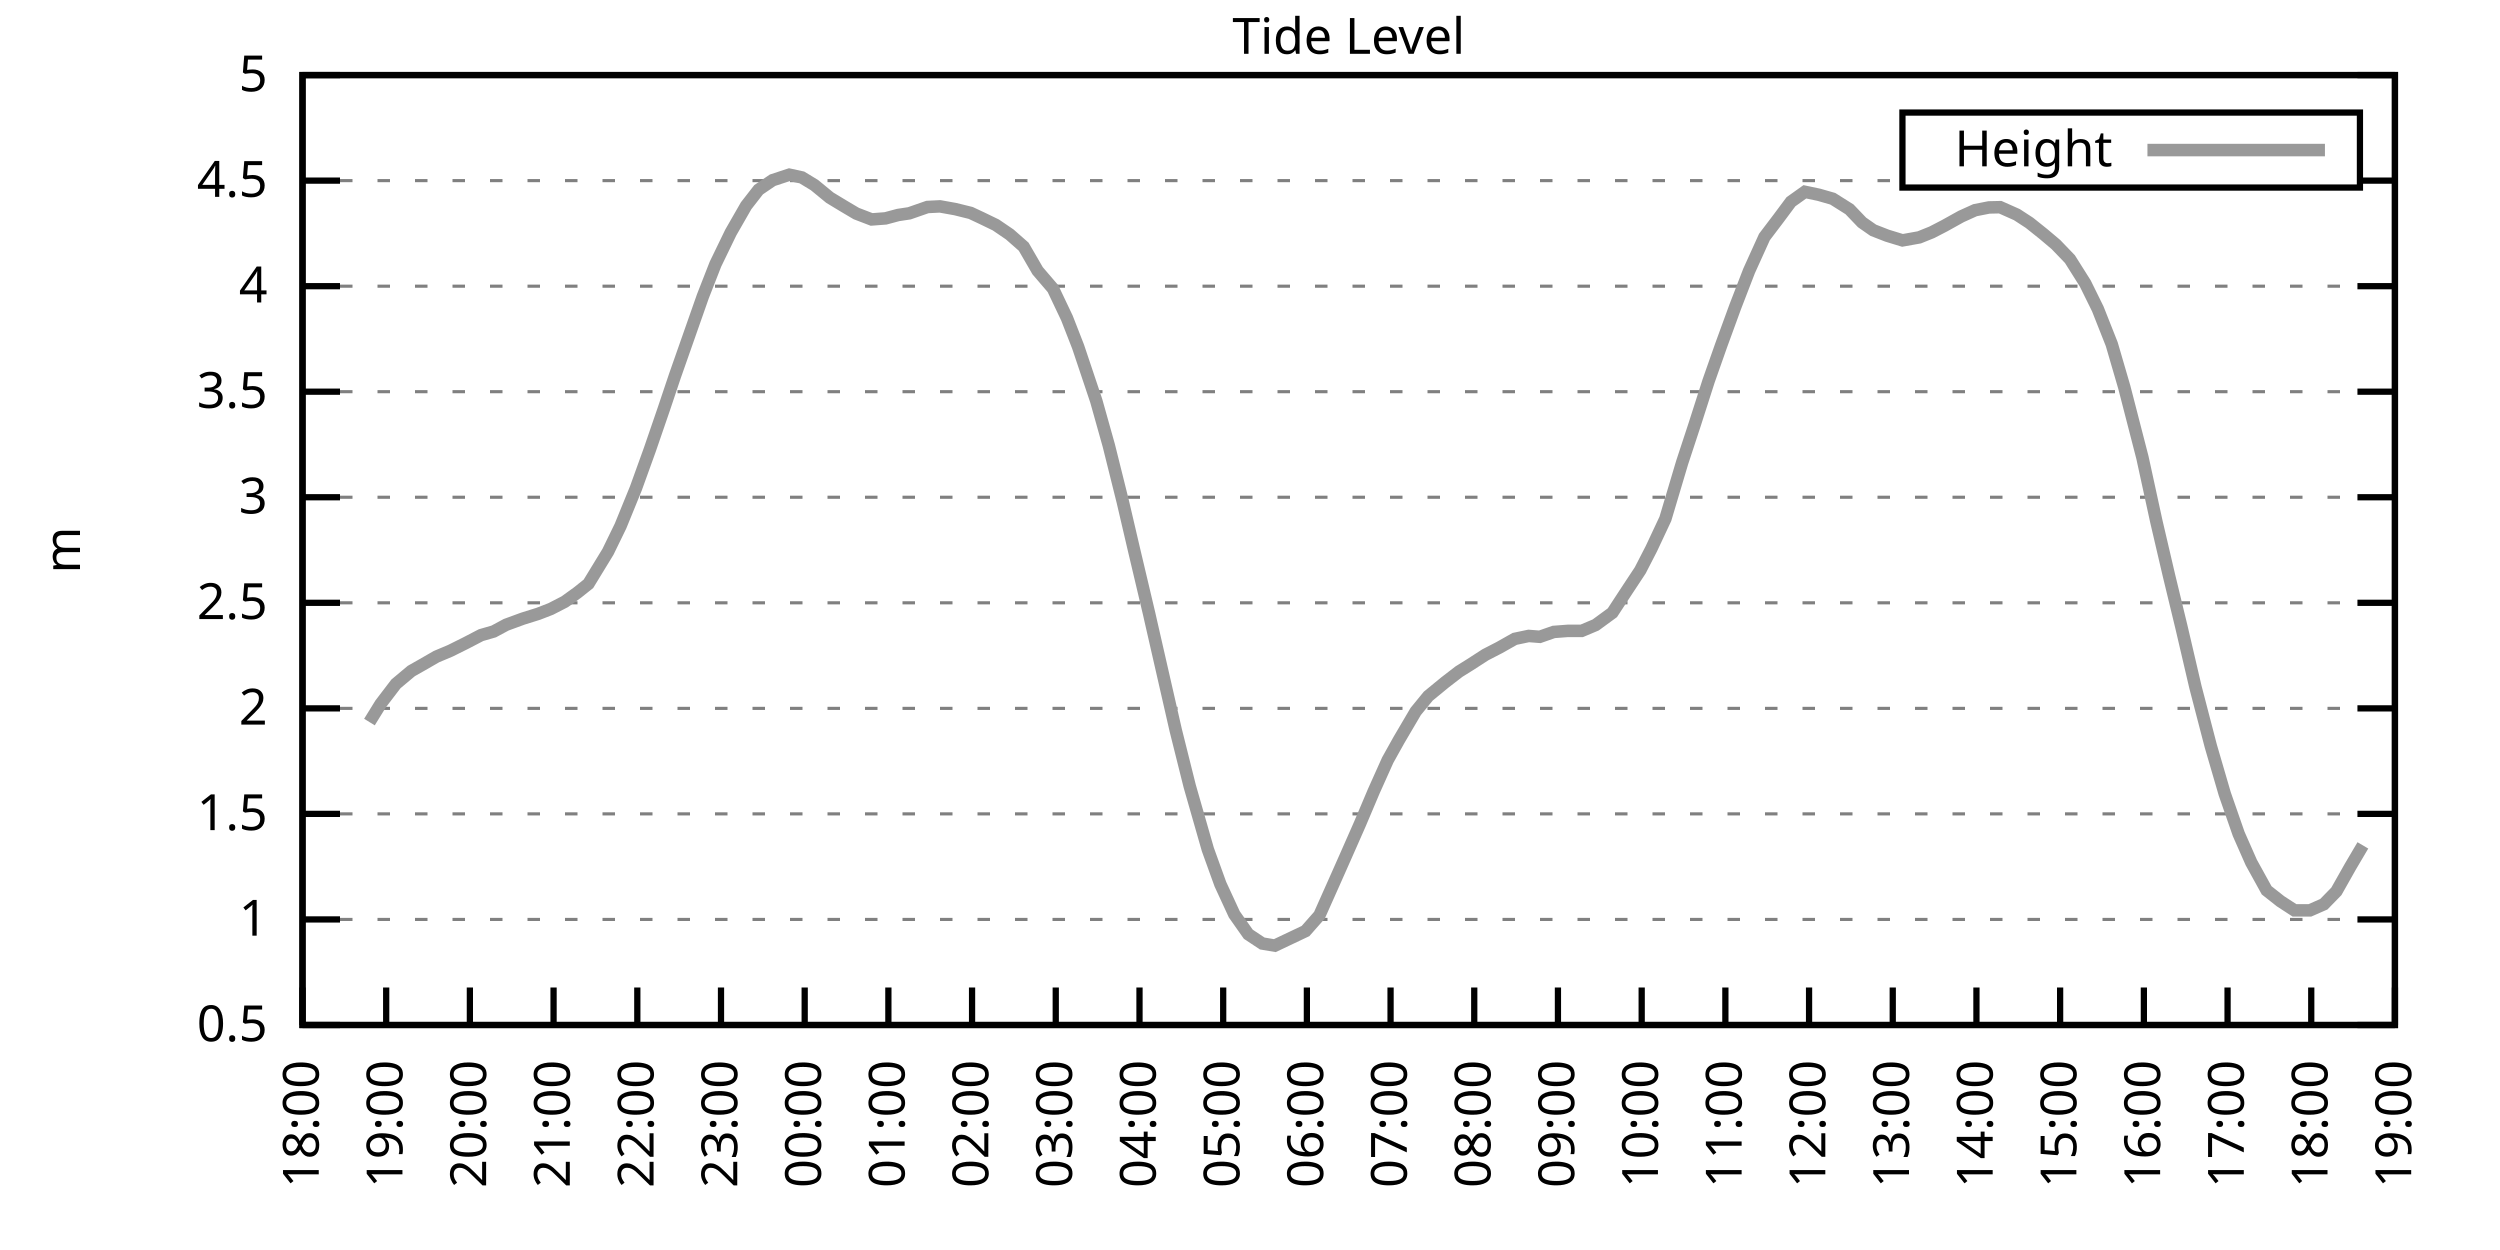
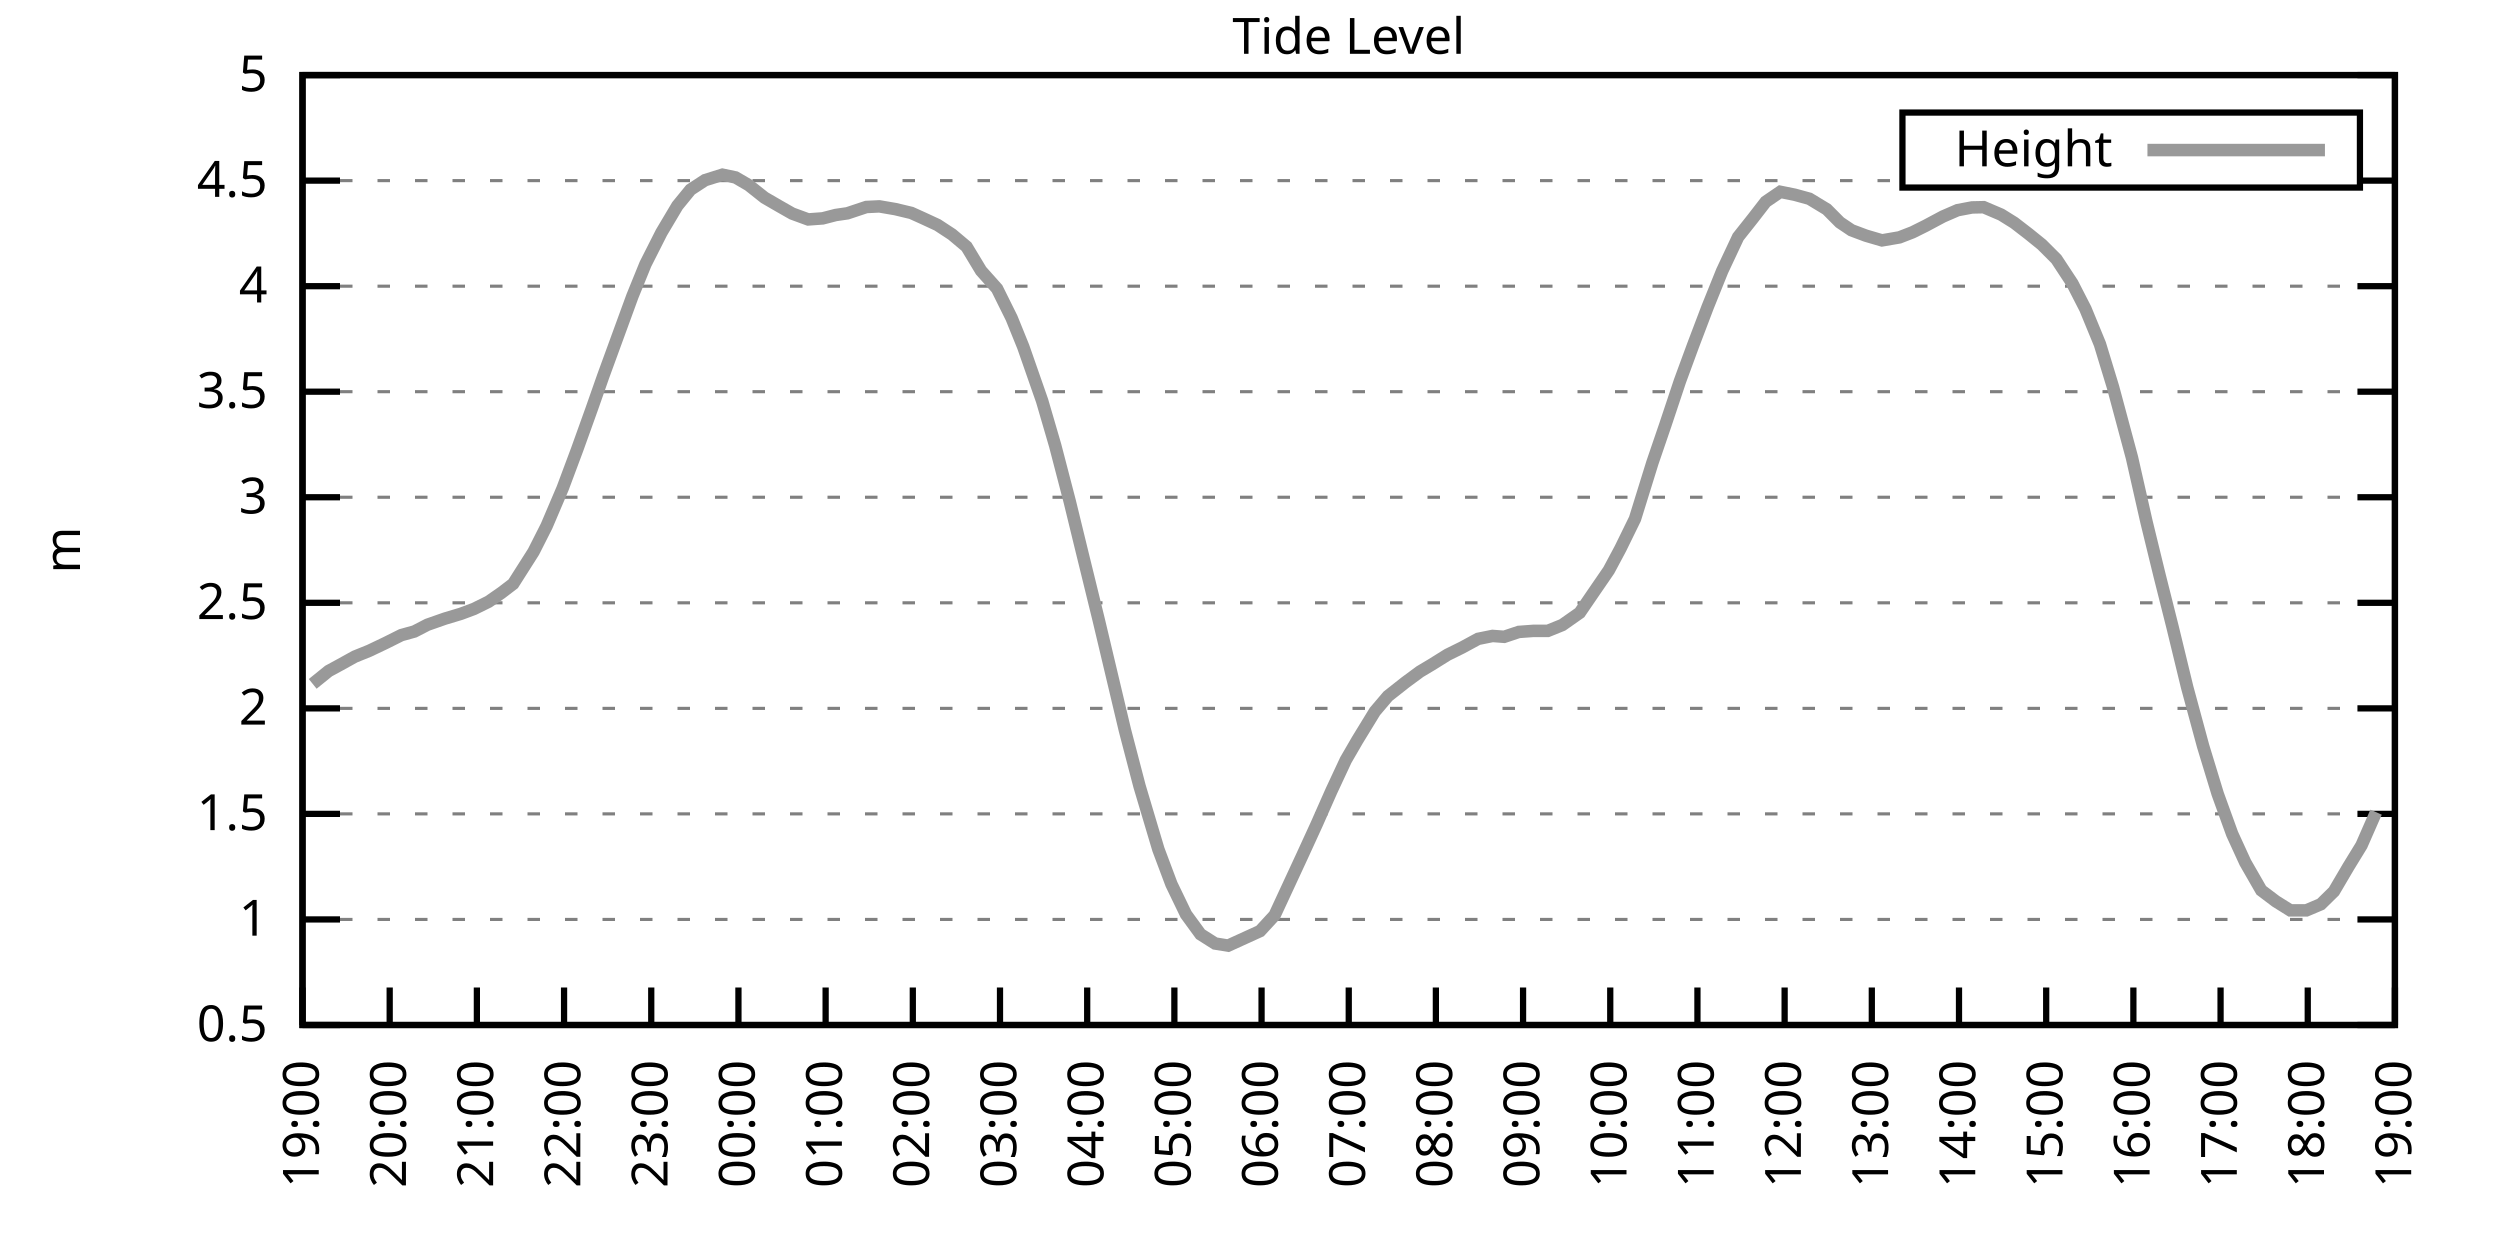
<svg xmlns="http://www.w3.org/2000/svg" xmlns:xlink="http://www.w3.org/1999/xlink" width="400" height="200" viewBox="0 0 400 200">
  <g id="gnuplot_canvas">
    <rect x="0" y="0" width="400" height="200" fill="none" />
    <defs>
      <circle id="gpDot" r="0.5" stroke-width="0.5" stroke="currentColor" />
      <path id="gpPt0" stroke-width="0.333" stroke="currentColor" d="M-1,0 h2 M0,-1 v2" />
      <path id="gpPt1" stroke-width="0.333" stroke="currentColor" d="M-1,-1 L1,1 M1,-1 L-1,1" />
      <path id="gpPt2" stroke-width="0.333" stroke="currentColor" d="M-1,0 L1,0 M0,-1 L0,1 M-1,-1 L1,1 M-1,1 L1,-1" />
      <rect id="gpPt3" stroke-width="0.333" stroke="currentColor" x="-1" y="-1" width="2" height="2" />
      <rect id="gpPt4" stroke-width="0.333" stroke="currentColor" fill="currentColor" x="-1" y="-1" width="2" height="2" />
      <circle id="gpPt5" stroke-width="0.333" stroke="currentColor" cx="0" cy="0" r="1" />
      <use xlink:href="#gpPt5" id="gpPt6" fill="currentColor" stroke="none" />
      <path id="gpPt7" stroke-width="0.333" stroke="currentColor" d="M0,-1.33 L-1.33,0.67 L1.33,0.67 z" />
      <use xlink:href="#gpPt7" id="gpPt8" fill="currentColor" stroke="none" />
      <use xlink:href="#gpPt7" id="gpPt9" stroke="currentColor" transform="rotate(180)" />
      <use xlink:href="#gpPt9" id="gpPt10" fill="currentColor" stroke="none" />
      <use xlink:href="#gpPt3" id="gpPt11" stroke="currentColor" transform="rotate(45)" />
      <use xlink:href="#gpPt11" id="gpPt12" fill="currentColor" stroke="none" />
      <path id="gpPt13" stroke-width="0.333" stroke="currentColor" d="M0,1.330 L1.265,0.411 L0.782,-1.067 L-0.782,-1.076 L-1.265,0.411 z" />
      <use xlink:href="#gpPt13" id="gpPt14" fill="currentColor" stroke="none" />
      <filter id="textbox" filterUnits="objectBoundingBox" x="0" y="0" height="1" width="1">
        <feFlood flood-color="white" flood-opacity="1" result="bgnd" />
        <feComposite in="SourceGraphic" in2="bgnd" operator="atop" />
      </filter>
      <filter id="greybox" filterUnits="objectBoundingBox" x="0" y="0" height="1" width="1">
        <feFlood flood-color="lightgrey" flood-opacity="1" result="grey" />
        <feComposite in="SourceGraphic" in2="grey" operator="atop" />
      </filter>
    </defs>
    <g fill="none" color="white" stroke="currentColor" stroke-width="1.00" stroke-linecap="butt" stroke-linejoin="miter">
</g>
    <g fill="none" color="black" stroke="currentColor" stroke-width="1.00" stroke-linecap="butt" stroke-linejoin="miter">
      <g stroke="none" shape-rendering="crispEdges">
        <polygon fill="rgb(255, 255, 255)" points="48.40,164.00 383.18,164.00 383.18,12.02 48.40,12.02 " />
      </g>
    </g>
    <g fill="none" color="black" stroke="currentColor" stroke-width="1.00" stroke-linecap="butt" stroke-linejoin="miter">
</g>
    <g fill="none" color="black" stroke="black" stroke-width="0.50" stroke-linecap="butt" stroke-linejoin="miter">
</g>
    <g fill="none" color="gray" stroke="currentColor" stroke-width="0.50" stroke-linecap="butt" stroke-linejoin="miter">
      <path stroke="gray" stroke-dasharray="2,4" class="gridline" d="M48.40,164.00 L383.19,164.00  " />
    </g>
    <g fill="none" color="gray" stroke="gray" stroke-width="1.00" stroke-linecap="butt" stroke-linejoin="miter">
</g>
    <g fill="none" color="black" stroke="currentColor" stroke-width="1.00" stroke-linecap="butt" stroke-linejoin="miter">
      <path stroke="black" d="M48.40,164.00 L54.40,164.00 M383.19,164.00 L377.19,164.00  " />
      <g transform="translate(42.80,166.60)" stroke="none" fill="black" font-family="Sans" font-size="8.00" text-anchor="end">
        <text>
          <tspan font-family="Sans"> 0.5</tspan>
        </text>
      </g>
    </g>
    <g fill="none" color="black" stroke="currentColor" stroke-width="1.00" stroke-linecap="butt" stroke-linejoin="miter">
</g>
    <g fill="none" color="black" stroke="black" stroke-width="0.50" stroke-linecap="butt" stroke-linejoin="miter">
</g>
    <g fill="none" color="gray" stroke="currentColor" stroke-width="0.50" stroke-linecap="butt" stroke-linejoin="miter">
      <path stroke="gray" stroke-dasharray="2,4" class="gridline" d="M48.40,147.11 L383.19,147.11  " />
    </g>
    <g fill="none" color="gray" stroke="gray" stroke-width="1.00" stroke-linecap="butt" stroke-linejoin="miter">
</g>
    <g fill="none" color="black" stroke="currentColor" stroke-width="1.00" stroke-linecap="butt" stroke-linejoin="miter">
      <path stroke="black" d="M48.40,147.11 L54.40,147.11 M383.19,147.11 L377.19,147.11  " />
      <g transform="translate(42.80,149.71)" stroke="none" fill="black" font-family="Sans" font-size="8.00" text-anchor="end">
        <text>
          <tspan font-family="Sans"> 1</tspan>
        </text>
      </g>
    </g>
    <g fill="none" color="black" stroke="currentColor" stroke-width="1.00" stroke-linecap="butt" stroke-linejoin="miter">
</g>
    <g fill="none" color="black" stroke="black" stroke-width="0.50" stroke-linecap="butt" stroke-linejoin="miter">
</g>
    <g fill="none" color="gray" stroke="currentColor" stroke-width="0.50" stroke-linecap="butt" stroke-linejoin="miter">
      <path stroke="gray" stroke-dasharray="2,4" class="gridline" d="M48.40,130.22 L383.19,130.22  " />
    </g>
    <g fill="none" color="gray" stroke="gray" stroke-width="1.00" stroke-linecap="butt" stroke-linejoin="miter">
</g>
    <g fill="none" color="black" stroke="currentColor" stroke-width="1.00" stroke-linecap="butt" stroke-linejoin="miter">
      <path stroke="black" d="M48.40,130.22 L54.40,130.22 M383.19,130.22 L377.19,130.22  " />
      <g transform="translate(42.80,132.82)" stroke="none" fill="black" font-family="Sans" font-size="8.00" text-anchor="end">
        <text>
          <tspan font-family="Sans"> 1.5</tspan>
        </text>
      </g>
    </g>
    <g fill="none" color="black" stroke="currentColor" stroke-width="1.00" stroke-linecap="butt" stroke-linejoin="miter">
</g>
    <g fill="none" color="black" stroke="black" stroke-width="0.50" stroke-linecap="butt" stroke-linejoin="miter">
</g>
    <g fill="none" color="gray" stroke="currentColor" stroke-width="0.50" stroke-linecap="butt" stroke-linejoin="miter">
      <path stroke="gray" stroke-dasharray="2,4" class="gridline" d="M48.40,113.34 L383.19,113.34  " />
    </g>
    <g fill="none" color="gray" stroke="gray" stroke-width="1.00" stroke-linecap="butt" stroke-linejoin="miter">
</g>
    <g fill="none" color="black" stroke="currentColor" stroke-width="1.00" stroke-linecap="butt" stroke-linejoin="miter">
      <path stroke="black" d="M48.40,113.34 L54.40,113.34 M383.19,113.34 L377.19,113.34  " />
      <g transform="translate(42.80,115.94)" stroke="none" fill="black" font-family="Sans" font-size="8.00" text-anchor="end">
        <text>
          <tspan font-family="Sans"> 2</tspan>
        </text>
      </g>
    </g>
    <g fill="none" color="black" stroke="currentColor" stroke-width="1.00" stroke-linecap="butt" stroke-linejoin="miter">
</g>
    <g fill="none" color="black" stroke="black" stroke-width="0.50" stroke-linecap="butt" stroke-linejoin="miter">
</g>
    <g fill="none" color="gray" stroke="currentColor" stroke-width="0.50" stroke-linecap="butt" stroke-linejoin="miter">
      <path stroke="gray" stroke-dasharray="2,4" class="gridline" d="M48.40,96.45 L383.19,96.45  " />
    </g>
    <g fill="none" color="gray" stroke="gray" stroke-width="1.00" stroke-linecap="butt" stroke-linejoin="miter">
</g>
    <g fill="none" color="black" stroke="currentColor" stroke-width="1.00" stroke-linecap="butt" stroke-linejoin="miter">
      <path stroke="black" d="M48.40,96.45 L54.40,96.45 M383.19,96.45 L377.19,96.45  " />
      <g transform="translate(42.80,99.05)" stroke="none" fill="black" font-family="Sans" font-size="8.00" text-anchor="end">
        <text>
          <tspan font-family="Sans"> 2.5</tspan>
        </text>
      </g>
    </g>
    <g fill="none" color="black" stroke="currentColor" stroke-width="1.00" stroke-linecap="butt" stroke-linejoin="miter">
</g>
    <g fill="none" color="black" stroke="black" stroke-width="0.50" stroke-linecap="butt" stroke-linejoin="miter">
</g>
    <g fill="none" color="gray" stroke="currentColor" stroke-width="0.50" stroke-linecap="butt" stroke-linejoin="miter">
      <path stroke="gray" stroke-dasharray="2,4" class="gridline" d="M48.40,79.56 L383.19,79.56  " />
    </g>
    <g fill="none" color="gray" stroke="gray" stroke-width="1.00" stroke-linecap="butt" stroke-linejoin="miter">
</g>
    <g fill="none" color="black" stroke="currentColor" stroke-width="1.00" stroke-linecap="butt" stroke-linejoin="miter">
      <path stroke="black" d="M48.40,79.56 L54.40,79.56 M383.19,79.56 L377.19,79.56  " />
      <g transform="translate(42.80,82.16)" stroke="none" fill="black" font-family="Sans" font-size="8.00" text-anchor="end">
        <text>
          <tspan font-family="Sans"> 3</tspan>
        </text>
      </g>
    </g>
    <g fill="none" color="black" stroke="currentColor" stroke-width="1.00" stroke-linecap="butt" stroke-linejoin="miter">
</g>
    <g fill="none" color="black" stroke="black" stroke-width="0.50" stroke-linecap="butt" stroke-linejoin="miter">
</g>
    <g fill="none" color="gray" stroke="currentColor" stroke-width="0.50" stroke-linecap="butt" stroke-linejoin="miter">
      <path stroke="gray" stroke-dasharray="2,4" class="gridline" d="M48.40,62.67 L383.19,62.67  " />
    </g>
    <g fill="none" color="gray" stroke="gray" stroke-width="1.00" stroke-linecap="butt" stroke-linejoin="miter">
</g>
    <g fill="none" color="black" stroke="currentColor" stroke-width="1.00" stroke-linecap="butt" stroke-linejoin="miter">
      <path stroke="black" d="M48.40,62.67 L54.40,62.67 M383.19,62.67 L377.19,62.67  " />
      <g transform="translate(42.80,65.27)" stroke="none" fill="black" font-family="Sans" font-size="8.00" text-anchor="end">
        <text>
          <tspan font-family="Sans"> 3.5</tspan>
        </text>
      </g>
    </g>
    <g fill="none" color="black" stroke="currentColor" stroke-width="1.00" stroke-linecap="butt" stroke-linejoin="miter">
</g>
    <g fill="none" color="black" stroke="black" stroke-width="0.50" stroke-linecap="butt" stroke-linejoin="miter">
</g>
    <g fill="none" color="gray" stroke="currentColor" stroke-width="0.50" stroke-linecap="butt" stroke-linejoin="miter">
      <path stroke="gray" stroke-dasharray="2,4" class="gridline" d="M48.40,45.79 L383.19,45.79  " />
    </g>
    <g fill="none" color="gray" stroke="gray" stroke-width="1.00" stroke-linecap="butt" stroke-linejoin="miter">
</g>
    <g fill="none" color="black" stroke="currentColor" stroke-width="1.00" stroke-linecap="butt" stroke-linejoin="miter">
      <path stroke="black" d="M48.40,45.79 L54.40,45.79 M383.19,45.79 L377.19,45.79  " />
      <g transform="translate(42.80,48.39)" stroke="none" fill="black" font-family="Sans" font-size="8.00" text-anchor="end">
        <text>
          <tspan font-family="Sans"> 4</tspan>
        </text>
      </g>
    </g>
    <g fill="none" color="black" stroke="currentColor" stroke-width="1.00" stroke-linecap="butt" stroke-linejoin="miter">
</g>
    <g fill="none" color="black" stroke="black" stroke-width="0.50" stroke-linecap="butt" stroke-linejoin="miter">
</g>
    <g fill="none" color="gray" stroke="currentColor" stroke-width="0.50" stroke-linecap="butt" stroke-linejoin="miter">
      <path stroke="gray" stroke-dasharray="2,4" class="gridline" d="M48.40,28.90 L304.39,28.90 M377.59,28.90 L383.19,28.90  " />
    </g>
    <g fill="none" color="gray" stroke="gray" stroke-width="1.00" stroke-linecap="butt" stroke-linejoin="miter">
</g>
    <g fill="none" color="black" stroke="currentColor" stroke-width="1.00" stroke-linecap="butt" stroke-linejoin="miter">
      <path stroke="black" d="M48.40,28.90 L54.40,28.90 M383.19,28.90 L377.19,28.90  " />
      <g transform="translate(42.80,31.50)" stroke="none" fill="black" font-family="Sans" font-size="8.00" text-anchor="end">
        <text>
          <tspan font-family="Sans"> 4.5</tspan>
        </text>
      </g>
    </g>
    <g fill="none" color="black" stroke="currentColor" stroke-width="1.00" stroke-linecap="butt" stroke-linejoin="miter">
</g>
    <g fill="none" color="black" stroke="black" stroke-width="0.50" stroke-linecap="butt" stroke-linejoin="miter">
</g>
    <g fill="none" color="gray" stroke="currentColor" stroke-width="0.50" stroke-linecap="butt" stroke-linejoin="miter">
      <path stroke="gray" stroke-dasharray="2,4" class="gridline" d="M48.40,12.01 L383.19,12.01  " />
    </g>
    <g fill="none" color="gray" stroke="gray" stroke-width="1.00" stroke-linecap="butt" stroke-linejoin="miter">
</g>
    <g fill="none" color="black" stroke="currentColor" stroke-width="1.00" stroke-linecap="butt" stroke-linejoin="miter">
      <path stroke="black" d="M48.40,12.01 L54.40,12.01 M383.19,12.01 L377.19,12.01  " />
      <g transform="translate(42.80,14.61)" stroke="none" fill="black" font-family="Sans" font-size="8.00" text-anchor="end">
        <text>
          <tspan font-family="Sans"> 5</tspan>
        </text>
      </g>
    </g>
    <g fill="none" color="black" stroke="currentColor" stroke-width="1.00" stroke-linecap="butt" stroke-linejoin="miter">
      <path stroke="black" d="M48.40,164.00 L48.40,158.00  " />
      <g transform="translate(51.00,169.60) rotate(270.00)" stroke="none" fill="black" font-family="Sans" font-size="8.00" text-anchor="end">
        <text>
-           <tspan font-family="Sans">18:00</tspan>
-         </text>
-       </g>
-     </g>
-     <g fill="none" color="black" stroke="currentColor" stroke-width="1.00" stroke-linecap="butt" stroke-linejoin="miter">
-       <path stroke="black" d="M61.79,164.00 L61.79,158.00  " />
-       <g transform="translate(64.39,169.60) rotate(270.00)" stroke="none" fill="black" font-family="Sans" font-size="8.00" text-anchor="end">
-         <text>
          <tspan font-family="Sans">19:00</tspan>
        </text>
      </g>
    </g>
    <g fill="none" color="black" stroke="currentColor" stroke-width="1.00" stroke-linecap="butt" stroke-linejoin="miter">
-       <path stroke="black" d="M75.18,164.00 L75.18,158.00  " />
-       <g transform="translate(77.78,169.60) rotate(270.00)" stroke="none" fill="black" font-family="Sans" font-size="8.00" text-anchor="end">
+       <path stroke="black" d="M62.35,164.00 L62.35,158.00  " />
+       <g transform="translate(64.95,169.60) rotate(270.00)" stroke="none" fill="black" font-family="Sans" font-size="8.00" text-anchor="end">
        <text>
          <tspan font-family="Sans">20:00</tspan>
        </text>
      </g>
    </g>
    <g fill="none" color="black" stroke="currentColor" stroke-width="1.00" stroke-linecap="butt" stroke-linejoin="miter">
-       <path stroke="black" d="M88.57,164.00 L88.57,158.00  " />
-       <g transform="translate(91.17,169.60) rotate(270.00)" stroke="none" fill="black" font-family="Sans" font-size="8.00" text-anchor="end">
+       <path stroke="black" d="M76.30,164.00 L76.30,158.00  " />
+       <g transform="translate(78.90,169.60) rotate(270.00)" stroke="none" fill="black" font-family="Sans" font-size="8.00" text-anchor="end">
        <text>
          <tspan font-family="Sans">21:00</tspan>
        </text>
      </g>
    </g>
    <g fill="none" color="black" stroke="currentColor" stroke-width="1.00" stroke-linecap="butt" stroke-linejoin="miter">
-       <path stroke="black" d="M101.97,164.00 L101.97,158.00  " />
-       <g transform="translate(104.57,169.60) rotate(270.00)" stroke="none" fill="black" font-family="Sans" font-size="8.00" text-anchor="end">
+       <path stroke="black" d="M90.25,164.00 L90.25,158.00  " />
+       <g transform="translate(92.85,169.60) rotate(270.00)" stroke="none" fill="black" font-family="Sans" font-size="8.00" text-anchor="end">
        <text>
          <tspan font-family="Sans">22:00</tspan>
        </text>
      </g>
    </g>
    <g fill="none" color="black" stroke="currentColor" stroke-width="1.00" stroke-linecap="butt" stroke-linejoin="miter">
-       <path stroke="black" d="M115.36,164.00 L115.36,158.00  " />
-       <g transform="translate(117.96,169.60) rotate(270.00)" stroke="none" fill="black" font-family="Sans" font-size="8.00" text-anchor="end">
+       <path stroke="black" d="M104.20,164.00 L104.20,158.00  " />
+       <g transform="translate(106.80,169.60) rotate(270.00)" stroke="none" fill="black" font-family="Sans" font-size="8.00" text-anchor="end">
        <text>
          <tspan font-family="Sans">23:00</tspan>
        </text>
      </g>
    </g>
    <g fill="none" color="black" stroke="currentColor" stroke-width="1.00" stroke-linecap="butt" stroke-linejoin="miter">
-       <path stroke="black" d="M128.75,164.00 L128.75,158.00  " />
-       <g transform="translate(131.35,169.60) rotate(270.00)" stroke="none" fill="black" font-family="Sans" font-size="8.00" text-anchor="end">
+       <path stroke="black" d="M118.15,164.00 L118.15,158.00  " />
+       <g transform="translate(120.75,169.60) rotate(270.00)" stroke="none" fill="black" font-family="Sans" font-size="8.00" text-anchor="end">
        <text>
          <tspan font-family="Sans">00:00</tspan>
        </text>
      </g>
    </g>
    <g fill="none" color="black" stroke="currentColor" stroke-width="1.00" stroke-linecap="butt" stroke-linejoin="miter">
-       <path stroke="black" d="M142.14,164.00 L142.14,158.00  " />
-       <g transform="translate(144.74,169.60) rotate(270.00)" stroke="none" fill="black" font-family="Sans" font-size="8.00" text-anchor="end">
+       <path stroke="black" d="M132.10,164.00 L132.10,158.00  " />
+       <g transform="translate(134.70,169.60) rotate(270.00)" stroke="none" fill="black" font-family="Sans" font-size="8.00" text-anchor="end">
        <text>
          <tspan font-family="Sans">01:00</tspan>
        </text>
      </g>
    </g>
    <g fill="none" color="black" stroke="currentColor" stroke-width="1.00" stroke-linecap="butt" stroke-linejoin="miter">
-       <path stroke="black" d="M155.53,164.00 L155.53,158.00  " />
-       <g transform="translate(158.13,169.60) rotate(270.00)" stroke="none" fill="black" font-family="Sans" font-size="8.00" text-anchor="end">
+       <path stroke="black" d="M146.05,164.00 L146.05,158.00  " />
+       <g transform="translate(148.65,169.60) rotate(270.00)" stroke="none" fill="black" font-family="Sans" font-size="8.00" text-anchor="end">
        <text>
          <tspan font-family="Sans">02:00</tspan>
        </text>
      </g>
    </g>
    <g fill="none" color="black" stroke="currentColor" stroke-width="1.00" stroke-linecap="butt" stroke-linejoin="miter">
-       <path stroke="black" d="M168.92,164.00 L168.92,158.00  " />
-       <g transform="translate(171.52,169.60) rotate(270.00)" stroke="none" fill="black" font-family="Sans" font-size="8.00" text-anchor="end">
+       <path stroke="black" d="M160.00,164.00 L160.00,158.00  " />
+       <g transform="translate(162.60,169.60) rotate(270.00)" stroke="none" fill="black" font-family="Sans" font-size="8.00" text-anchor="end">
        <text>
          <tspan font-family="Sans">03:00</tspan>
        </text>
      </g>
    </g>
    <g fill="none" color="black" stroke="currentColor" stroke-width="1.00" stroke-linecap="butt" stroke-linejoin="miter">
-       <path stroke="black" d="M182.32,164.00 L182.32,158.00  " />
-       <g transform="translate(184.92,169.60) rotate(270.00)" stroke="none" fill="black" font-family="Sans" font-size="8.00" text-anchor="end">
+       <path stroke="black" d="M173.95,164.00 L173.95,158.00  " />
+       <g transform="translate(176.55,169.60) rotate(270.00)" stroke="none" fill="black" font-family="Sans" font-size="8.00" text-anchor="end">
        <text>
          <tspan font-family="Sans">04:00</tspan>
        </text>
      </g>
    </g>
    <g fill="none" color="black" stroke="currentColor" stroke-width="1.00" stroke-linecap="butt" stroke-linejoin="miter">
-       <path stroke="black" d="M195.71,164.00 L195.71,158.00  " />
-       <g transform="translate(198.31,169.60) rotate(270.00)" stroke="none" fill="black" font-family="Sans" font-size="8.00" text-anchor="end">
+       <path stroke="black" d="M187.90,164.00 L187.90,158.00  " />
+       <g transform="translate(190.50,169.60) rotate(270.00)" stroke="none" fill="black" font-family="Sans" font-size="8.00" text-anchor="end">
        <text>
          <tspan font-family="Sans">05:00</tspan>
        </text>
      </g>
    </g>
    <g fill="none" color="black" stroke="currentColor" stroke-width="1.00" stroke-linecap="butt" stroke-linejoin="miter">
-       <path stroke="black" d="M209.10,164.00 L209.10,158.00  " />
-       <g transform="translate(211.70,169.60) rotate(270.00)" stroke="none" fill="black" font-family="Sans" font-size="8.00" text-anchor="end">
+       <path stroke="black" d="M201.85,164.00 L201.85,158.00  " />
+       <g transform="translate(204.45,169.60) rotate(270.00)" stroke="none" fill="black" font-family="Sans" font-size="8.00" text-anchor="end">
        <text>
          <tspan font-family="Sans">06:00</tspan>
        </text>
      </g>
    </g>
    <g fill="none" color="black" stroke="currentColor" stroke-width="1.00" stroke-linecap="butt" stroke-linejoin="miter">
-       <path stroke="black" d="M222.49,164.00 L222.49,158.00  " />
-       <g transform="translate(225.09,169.60) rotate(270.00)" stroke="none" fill="black" font-family="Sans" font-size="8.00" text-anchor="end">
+       <path stroke="black" d="M215.80,164.00 L215.80,158.00  " />
+       <g transform="translate(218.40,169.60) rotate(270.00)" stroke="none" fill="black" font-family="Sans" font-size="8.00" text-anchor="end">
        <text>
          <tspan font-family="Sans">07:00</tspan>
        </text>
      </g>
    </g>
    <g fill="none" color="black" stroke="currentColor" stroke-width="1.00" stroke-linecap="butt" stroke-linejoin="miter">
-       <path stroke="black" d="M235.88,164.00 L235.88,158.00  " />
-       <g transform="translate(238.48,169.60) rotate(270.00)" stroke="none" fill="black" font-family="Sans" font-size="8.00" text-anchor="end">
+       <path stroke="black" d="M229.74,164.00 L229.74,158.00  " />
+       <g transform="translate(232.34,169.60) rotate(270.00)" stroke="none" fill="black" font-family="Sans" font-size="8.00" text-anchor="end">
        <text>
          <tspan font-family="Sans">08:00</tspan>
        </text>
      </g>
    </g>
    <g fill="none" color="black" stroke="currentColor" stroke-width="1.00" stroke-linecap="butt" stroke-linejoin="miter">
-       <path stroke="black" d="M249.27,164.00 L249.27,158.00  " />
-       <g transform="translate(251.87,169.60) rotate(270.00)" stroke="none" fill="black" font-family="Sans" font-size="8.00" text-anchor="end">
+       <path stroke="black" d="M243.69,164.00 L243.69,158.00  " />
+       <g transform="translate(246.29,169.60) rotate(270.00)" stroke="none" fill="black" font-family="Sans" font-size="8.00" text-anchor="end">
        <text>
          <tspan font-family="Sans">09:00</tspan>
        </text>
      </g>
    </g>
    <g fill="none" color="black" stroke="currentColor" stroke-width="1.00" stroke-linecap="butt" stroke-linejoin="miter">
-       <path stroke="black" d="M262.67,164.00 L262.67,158.00  " />
-       <g transform="translate(265.27,169.60) rotate(270.00)" stroke="none" fill="black" font-family="Sans" font-size="8.00" text-anchor="end">
+       <path stroke="black" d="M257.64,164.00 L257.64,158.00  " />
+       <g transform="translate(260.24,169.60) rotate(270.00)" stroke="none" fill="black" font-family="Sans" font-size="8.00" text-anchor="end">
        <text>
          <tspan font-family="Sans">10:00</tspan>
        </text>
      </g>
    </g>
    <g fill="none" color="black" stroke="currentColor" stroke-width="1.00" stroke-linecap="butt" stroke-linejoin="miter">
-       <path stroke="black" d="M276.06,164.00 L276.06,158.00  " />
-       <g transform="translate(278.66,169.60) rotate(270.00)" stroke="none" fill="black" font-family="Sans" font-size="8.00" text-anchor="end">
+       <path stroke="black" d="M271.59,164.00 L271.59,158.00  " />
+       <g transform="translate(274.19,169.60) rotate(270.00)" stroke="none" fill="black" font-family="Sans" font-size="8.00" text-anchor="end">
        <text>
          <tspan font-family="Sans">11:00</tspan>
        </text>
      </g>
    </g>
    <g fill="none" color="black" stroke="currentColor" stroke-width="1.00" stroke-linecap="butt" stroke-linejoin="miter">
-       <path stroke="black" d="M289.45,164.00 L289.45,158.00  " />
-       <g transform="translate(292.05,169.60) rotate(270.00)" stroke="none" fill="black" font-family="Sans" font-size="8.00" text-anchor="end">
+       <path stroke="black" d="M285.54,164.00 L285.54,158.00  " />
+       <g transform="translate(288.14,169.60) rotate(270.00)" stroke="none" fill="black" font-family="Sans" font-size="8.00" text-anchor="end">
        <text>
          <tspan font-family="Sans">12:00</tspan>
        </text>
      </g>
    </g>
    <g fill="none" color="black" stroke="currentColor" stroke-width="1.00" stroke-linecap="butt" stroke-linejoin="miter">
-       <path stroke="black" d="M302.84,164.00 L302.84,158.00  " />
-       <g transform="translate(305.44,169.60) rotate(270.00)" stroke="none" fill="black" font-family="Sans" font-size="8.00" text-anchor="end">
+       <path stroke="black" d="M299.49,164.00 L299.49,158.00  " />
+       <g transform="translate(302.09,169.60) rotate(270.00)" stroke="none" fill="black" font-family="Sans" font-size="8.00" text-anchor="end">
        <text>
          <tspan font-family="Sans">13:00</tspan>
        </text>
      </g>
    </g>
    <g fill="none" color="black" stroke="currentColor" stroke-width="1.00" stroke-linecap="butt" stroke-linejoin="miter">
-       <path stroke="black" d="M316.23,164.00 L316.23,158.00  " />
-       <g transform="translate(318.83,169.60) rotate(270.00)" stroke="none" fill="black" font-family="Sans" font-size="8.00" text-anchor="end">
+       <path stroke="black" d="M313.44,164.00 L313.44,158.00  " />
+       <g transform="translate(316.04,169.60) rotate(270.00)" stroke="none" fill="black" font-family="Sans" font-size="8.00" text-anchor="end">
        <text>
          <tspan font-family="Sans">14:00</tspan>
        </text>
      </g>
    </g>
    <g fill="none" color="black" stroke="currentColor" stroke-width="1.00" stroke-linecap="butt" stroke-linejoin="miter">
-       <path stroke="black" d="M329.62,164.00 L329.62,158.00  " />
-       <g transform="translate(332.22,169.60) rotate(270.00)" stroke="none" fill="black" font-family="Sans" font-size="8.00" text-anchor="end">
+       <path stroke="black" d="M327.39,164.00 L327.39,158.00  " />
+       <g transform="translate(329.99,169.60) rotate(270.00)" stroke="none" fill="black" font-family="Sans" font-size="8.00" text-anchor="end">
        <text>
          <tspan font-family="Sans">15:00</tspan>
        </text>
      </g>
    </g>
    <g fill="none" color="black" stroke="currentColor" stroke-width="1.00" stroke-linecap="butt" stroke-linejoin="miter">
-       <path stroke="black" d="M343.02,164.00 L343.02,158.00  " />
-       <g transform="translate(345.62,169.60) rotate(270.00)" stroke="none" fill="black" font-family="Sans" font-size="8.00" text-anchor="end">
+       <path stroke="black" d="M341.34,164.00 L341.34,158.00  " />
+       <g transform="translate(343.94,169.60) rotate(270.00)" stroke="none" fill="black" font-family="Sans" font-size="8.00" text-anchor="end">
        <text>
          <tspan font-family="Sans">16:00</tspan>
        </text>
      </g>
    </g>
    <g fill="none" color="black" stroke="currentColor" stroke-width="1.00" stroke-linecap="butt" stroke-linejoin="miter">
-       <path stroke="black" d="M356.41,164.00 L356.41,158.00  " />
-       <g transform="translate(359.01,169.60) rotate(270.00)" stroke="none" fill="black" font-family="Sans" font-size="8.00" text-anchor="end">
+       <path stroke="black" d="M355.29,164.00 L355.29,158.00  " />
+       <g transform="translate(357.89,169.60) rotate(270.00)" stroke="none" fill="black" font-family="Sans" font-size="8.00" text-anchor="end">
        <text>
          <tspan font-family="Sans">17:00</tspan>
        </text>
      </g>
    </g>
    <g fill="none" color="black" stroke="currentColor" stroke-width="1.00" stroke-linecap="butt" stroke-linejoin="miter">
-       <path stroke="black" d="M369.80,164.00 L369.80,158.00  " />
-       <g transform="translate(372.40,169.60) rotate(270.00)" stroke="none" fill="black" font-family="Sans" font-size="8.00" text-anchor="end">
+       <path stroke="black" d="M369.24,164.00 L369.24,158.00  " />
+       <g transform="translate(371.84,169.60) rotate(270.00)" stroke="none" fill="black" font-family="Sans" font-size="8.00" text-anchor="end">
        <text>
          <tspan font-family="Sans">18:00</tspan>
        </text>
      </g>
    </g>
    <g fill="none" color="black" stroke="currentColor" stroke-width="1.00" stroke-linecap="butt" stroke-linejoin="miter">
      <path stroke="black" d="M383.19,164.00 L383.19,158.00  " />
      <g transform="translate(385.79,169.60) rotate(270.00)" stroke="none" fill="black" font-family="Sans" font-size="8.00" text-anchor="end">
        <text>
          <tspan font-family="Sans">19:00</tspan>
        </text>
      </g>
    </g>
    <g fill="none" color="black" stroke="currentColor" stroke-width="1.00" stroke-linecap="butt" stroke-linejoin="miter">
</g>
    <g fill="none" color="black" stroke="currentColor" stroke-width="1.00" stroke-linecap="butt" stroke-linejoin="miter">
      <path stroke="black" d="M48.40,12.01 L48.40,164.00 L383.19,164.00 L383.19,12.01 L48.40,12.01 Z  " />
    </g>
    <g fill="none" color="black" stroke="currentColor" stroke-width="1.00" stroke-linecap="butt" stroke-linejoin="miter">
</g>
    <g fill="none" color="black" stroke="currentColor" stroke-width="1.00" stroke-linecap="butt" stroke-linejoin="miter">
      <path stroke="black" d="M304.39,30.01 L304.39,18.01 L377.59,18.01 L377.59,30.01 L304.39,30.01 Z  " />
    </g>
    <g id="Tide_level_plot_1">
      <g fill="none" color="white" stroke="black" stroke-width="2.00" stroke-linecap="butt" stroke-linejoin="miter">
</g>
      <g fill="none" color="black" stroke="currentColor" stroke-width="2.00" stroke-linecap="butt" stroke-linejoin="miter">
        <g transform="translate(337.99,26.61)" stroke="none" fill="black" font-family="Sans" font-size="8.00" text-anchor="end">
          <text>
            <tspan font-family="Sans">Height</tspan>
          </text>
        </g>
      </g>
      <g fill="none" color="black" stroke="currentColor" stroke-width="2.00" stroke-linecap="butt" stroke-linejoin="miter">
-         <path stroke="rgb(153, 153, 153)" d="M343.59,24.01 L371.99,24.01 M59.11,115.53 L60.90,112.63 L63.35,109.42 L65.81,107.36 L67.59,106.35 L69.83,105.06   L72.06,104.12 L74.51,102.90 L76.97,101.62 L78.98,101.04 L80.99,99.96 L83.66,98.98 L86.12,98.21 L88.13,97.43   L90.36,96.28 L92.37,94.83 L94.15,93.41 L97.28,88.28 L99.29,84.15 L101.74,78.14 L103.98,71.93 L106.21,65.44   L107.99,60.14 L112.46,47.41 L114.47,42.27 L116.92,37.21 L119.38,32.92 L121.38,30.35 L123.62,28.83 L126.29,27.95   L128.30,28.39 L130.31,29.61 L132.77,31.63 L135.00,32.98 L137.01,34.17 L139.46,35.11 L141.69,34.94 L143.70,34.40   L145.49,34.13 L148.39,33.12 L150.40,33.02 L152.85,33.46 L155.31,34.07 L157.10,34.91 L159.33,35.99 L161.56,37.51   L163.79,39.47 L166.02,43.32 L168.48,46.19 L170.71,50.89 L172.50,55.48 L175.40,64.13 L177.41,71.29 L179.64,80.24   L181.42,87.87 L183.88,98.27 L184.10,99.25 L188.12,116.85 L190.35,125.77 L193.25,135.90 L195.26,141.47 L197.49,146.30   L199.73,149.48 L201.96,150.96 L203.97,151.30 L208.88,148.97 L211.11,146.44 L213.34,141.44 L215.35,136.91 L217.58,131.85   L219.81,126.58 L222.04,121.61 L223.83,118.40 L226.51,113.84 L228.52,111.38 L231.20,109.18 L233.43,107.46 L235.21,106.35   L237.67,104.76 L239.90,103.61 L242.36,102.22 L244.59,101.75 L246.37,101.89 L248.60,101.11 L250.84,100.94 L253.07,100.94   L255.30,100.00 L257.98,98.04 L260.21,94.63 L262.44,91.25 L264.23,87.77 L266.46,83.01 L269.14,74.02 L271.15,67.91   L273.38,60.95 L275.39,55.24 L277.62,49.13 L279.85,43.35 L282.31,37.92 L284.54,34.98 L286.55,32.28 L288.78,30.69   L291.01,31.16 L293.24,31.80 L295.92,33.49 L297.93,35.59 L299.72,36.84 L301.95,37.71 L304.40,38.46 L307.08,37.98   L309.09,37.17 L311.10,36.13 L313.78,34.64 L316.01,33.63 L318.24,33.19 L320.03,33.15 L322.70,34.34 L324.71,35.65   L326.95,37.44 L328.95,39.13 L331.19,41.46 L333.64,45.35 L335.65,49.43 L337.88,55.07 L339.89,61.96 L342.79,73.21   L345.02,83.45 L347.03,92.06 L349.04,100.37 L351.27,109.93 L353.73,119.38 L355.96,127.02 L358.19,133.43 L360.20,137.99   L362.66,142.45 L364.89,144.21 L367.12,145.66 L369.58,145.66 L371.81,144.68 L373.82,142.62 L376.05,138.67 L378.06,135.26    " />
+         <path stroke="rgb(153, 153, 153)" d="M343.59,24.01 L371.99,24.01 M50.03,109.42 L52.58,107.36 L54.44,106.35 L56.77,105.06 L59.09,104.12 L61.65,102.90   L64.21,101.62 L66.30,101.04 L68.39,99.96 L71.18,98.98 L73.74,98.21 L75.83,97.43 L78.16,96.28 L80.25,94.83   L82.11,93.41 L85.37,88.28 L87.46,84.15 L90.02,78.14 L92.34,71.93 L94.67,65.44 L96.53,60.14 L101.18,47.41   L103.27,42.27 L105.83,37.21 L108.38,32.92 L110.48,30.35 L112.80,28.83 L115.59,27.95 L117.68,28.39 L119.78,29.61   L122.33,31.63 L124.66,32.98 L126.75,34.17 L129.31,35.11 L131.63,34.94 L133.72,34.40 L135.58,34.13 L138.61,33.12   L140.70,33.02 L143.26,33.46 L145.81,34.07 L147.67,34.91 L150.00,35.99 L152.32,37.51 L154.65,39.47 L156.97,43.32   L159.53,46.19 L161.86,50.89 L163.72,55.48 L166.74,64.13 L168.83,71.29 L171.16,80.24 L173.02,87.87 L175.57,98.27   L175.81,99.25 L179.99,116.85 L182.32,125.77 L185.34,135.90 L187.43,141.47 L189.76,146.30 L192.08,149.48 L194.41,150.96   L196.50,151.30 L201.61,148.97 L203.94,146.44 L206.26,141.44 L208.36,136.91 L210.68,131.85 L213.01,126.58 L215.33,121.61   L217.19,118.40 L219.98,113.84 L222.07,111.38 L224.86,109.18 L227.19,107.46 L229.05,106.35 L231.60,104.76 L233.93,103.61   L236.49,102.22 L238.81,101.75 L240.67,101.89 L243.00,101.11 L245.32,100.94 L247.65,100.94 L249.97,100.00 L252.76,98.04   L255.09,94.63 L257.41,91.25 L259.27,87.77 L261.60,83.01 L264.39,74.02 L266.48,67.91 L268.80,60.95 L270.90,55.24   L273.22,49.13 L275.55,43.35 L278.10,37.92 L280.43,34.98 L282.52,32.28 L284.85,30.69 L287.17,31.16 L289.50,31.80   L292.29,33.49 L294.38,35.59 L296.24,36.84 L298.56,37.71 L301.12,38.46 L303.91,37.98 L306.00,37.17 L308.09,36.13   L310.88,34.64 L313.21,33.63 L315.53,33.19 L317.39,33.15 L320.18,34.34 L322.28,35.65 L324.60,37.44 L326.69,39.13   L329.02,41.46 L331.58,45.35 L333.67,49.43 L335.99,55.07 L338.09,61.96 L341.11,73.21 L343.43,83.45 L345.53,92.06   L347.62,100.37 L349.94,109.93 L352.50,119.38 L354.83,127.02 L357.15,133.43 L359.24,137.99 L361.80,142.45 L364.13,144.21   L366.45,145.66 L369.01,145.66 L371.33,144.68 L373.43,142.62 L375.75,138.67 L377.84,135.26 L380.17,129.95  " />
      </g>
    </g>
    <g fill="none" color="black" stroke="currentColor" stroke-width="2.00" stroke-linecap="butt" stroke-linejoin="miter">
</g>
    <g fill="none" color="black" stroke="black" stroke-width="1.00" stroke-linecap="butt" stroke-linejoin="miter">
</g>
    <g fill="none" color="black" stroke="currentColor" stroke-width="1.00" stroke-linecap="butt" stroke-linejoin="miter">
      <path stroke="black" d="M48.40,12.01 L48.40,164.00 L383.19,164.00 L383.19,12.01 L48.40,12.01 Z  " />
      <g transform="translate(12.80,88.01) rotate(270.00)" stroke="none" fill="black" font-family="Sans" font-size="8.00" text-anchor="middle">
        <text>
          <tspan font-family="Sans">m</tspan>
        </text>
      </g>
    </g>
    <g fill="none" color="black" stroke="currentColor" stroke-width="1.00" stroke-linecap="butt" stroke-linejoin="miter">
</g>
    <g fill="none" color="black" stroke="currentColor" stroke-width="1.00" stroke-linecap="butt" stroke-linejoin="miter">
      <g transform="translate(215.79,8.61)" stroke="none" fill="black" font-family="Sans" font-size="8.00" text-anchor="middle">
        <text>
          <tspan font-family="Sans">Tide Level</tspan>
        </text>
      </g>
    </g>
    <g fill="none" color="black" stroke="currentColor" stroke-width="1.00" stroke-linecap="butt" stroke-linejoin="miter">
</g>
  </g>
</svg>
